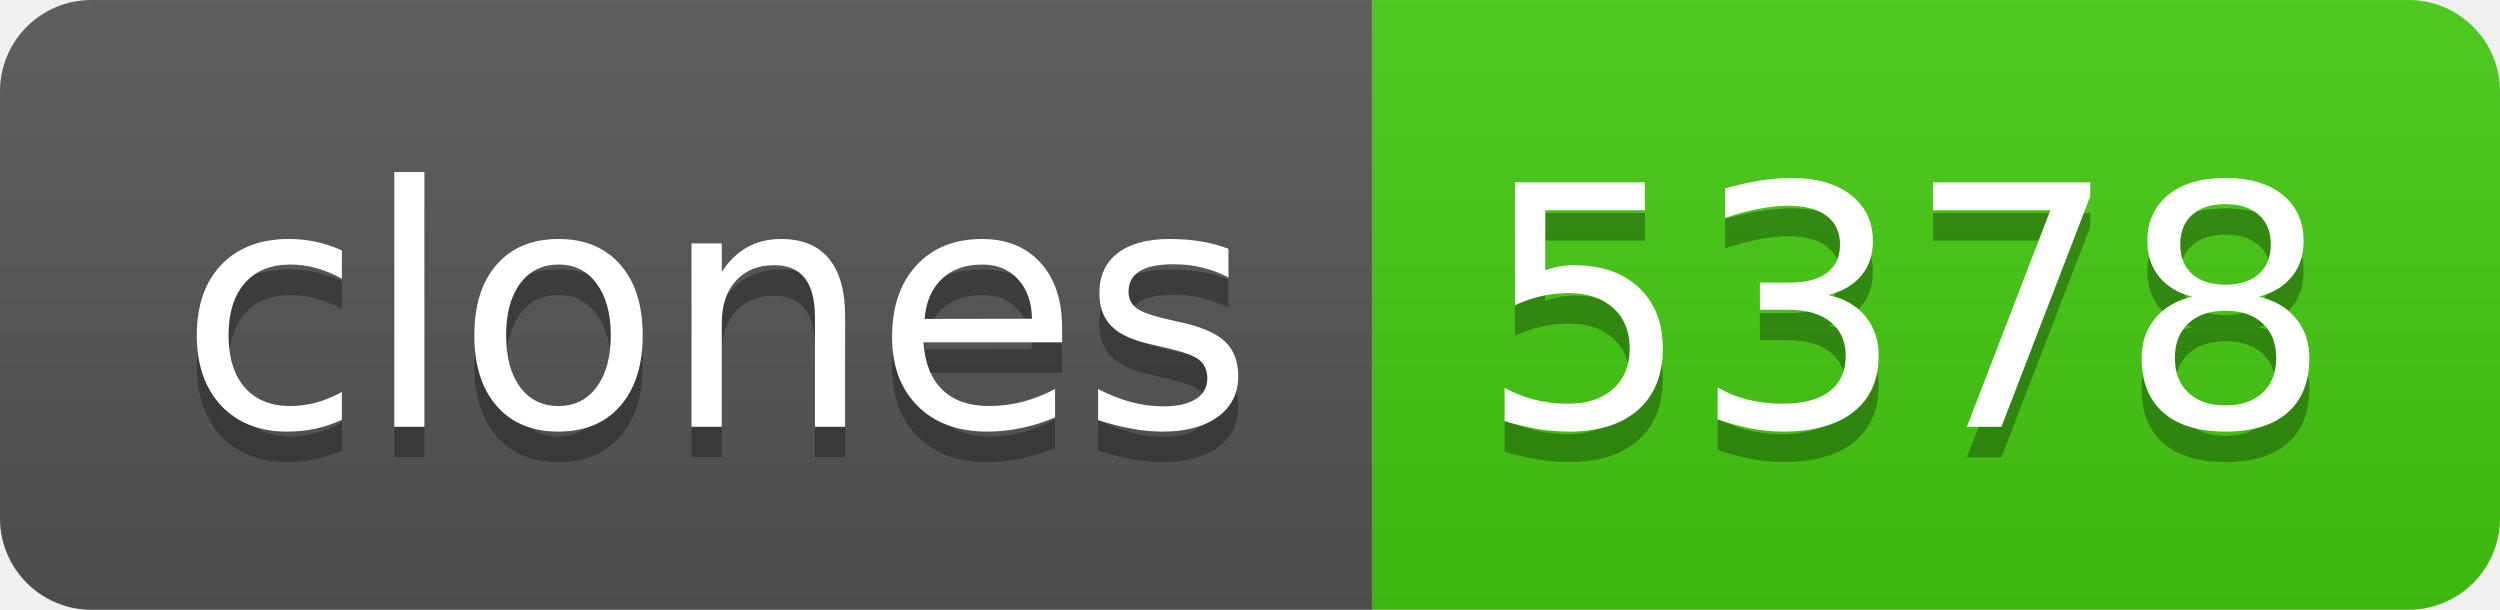
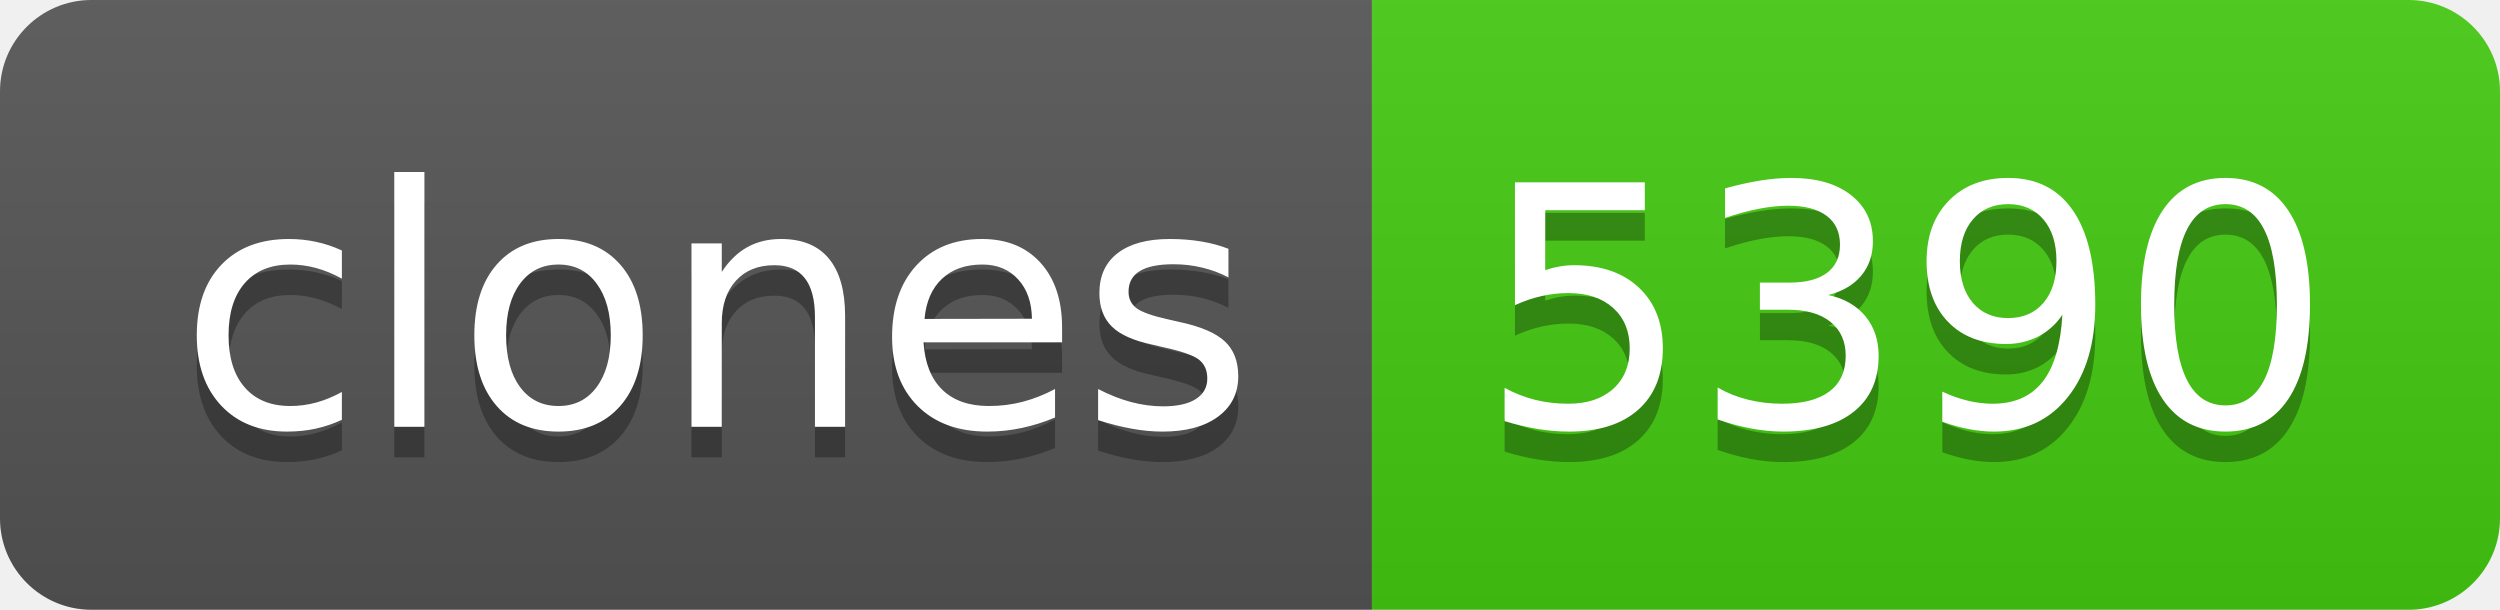
- <svg xmlns="http://www.w3.org/2000/svg" width="82" height="20" role="img" aria-label="clones: 5378">
+ <svg xmlns="http://www.w3.org/2000/svg" width="82" height="20" role="img" aria-label="clones: 5390">
  <linearGradient id="s" x2="0" y2="100%">
    <stop offset="0" stop-color="#bbb" stop-opacity=".1" />
    <stop offset="1" stop-opacity=".1" />
  </linearGradient>
  <clipPath id="r">
    <rect width="82" height="20" rx="3" fill="#fff" />
  </clipPath>
  <g clip-path="url(#r)">
    <rect width="45" height="20" fill="#555" />
    <rect x="45" width="37" height="20" fill="#4c1" />
    <rect width="82" height="20" fill="url(#s)" />
  </g>
  <g fill="#fff" text-anchor="middle" font-family="Verdana,Geneva,DejaVu Sans,sans-serif" text-rendering="geometricPrecision" font-size="110">
    <text aria-hidden="true" x="235" y="150" fill="#010101" fill-opacity=".3" transform="scale(.1)" textLength="350">clones</text>
    <text x="235" y="140" transform="scale(.1)" fill="#fff" textLength="350">clones</text>
-     <text aria-hidden="true" x="625" y="150" fill="#010101" fill-opacity=".3" transform="scale(.1)" textLength="270">5378</text>
-     <text x="625" y="140" transform="scale(.1)" fill="#fff" textLength="270">5378</text>
+     <text aria-hidden="true" x="625" y="150" fill="#010101" fill-opacity=".3" transform="scale(.1)" textLength="270">5390</text>
+     <text x="625" y="140" transform="scale(.1)" fill="#fff" textLength="270">5390</text>
  </g>
</svg>
